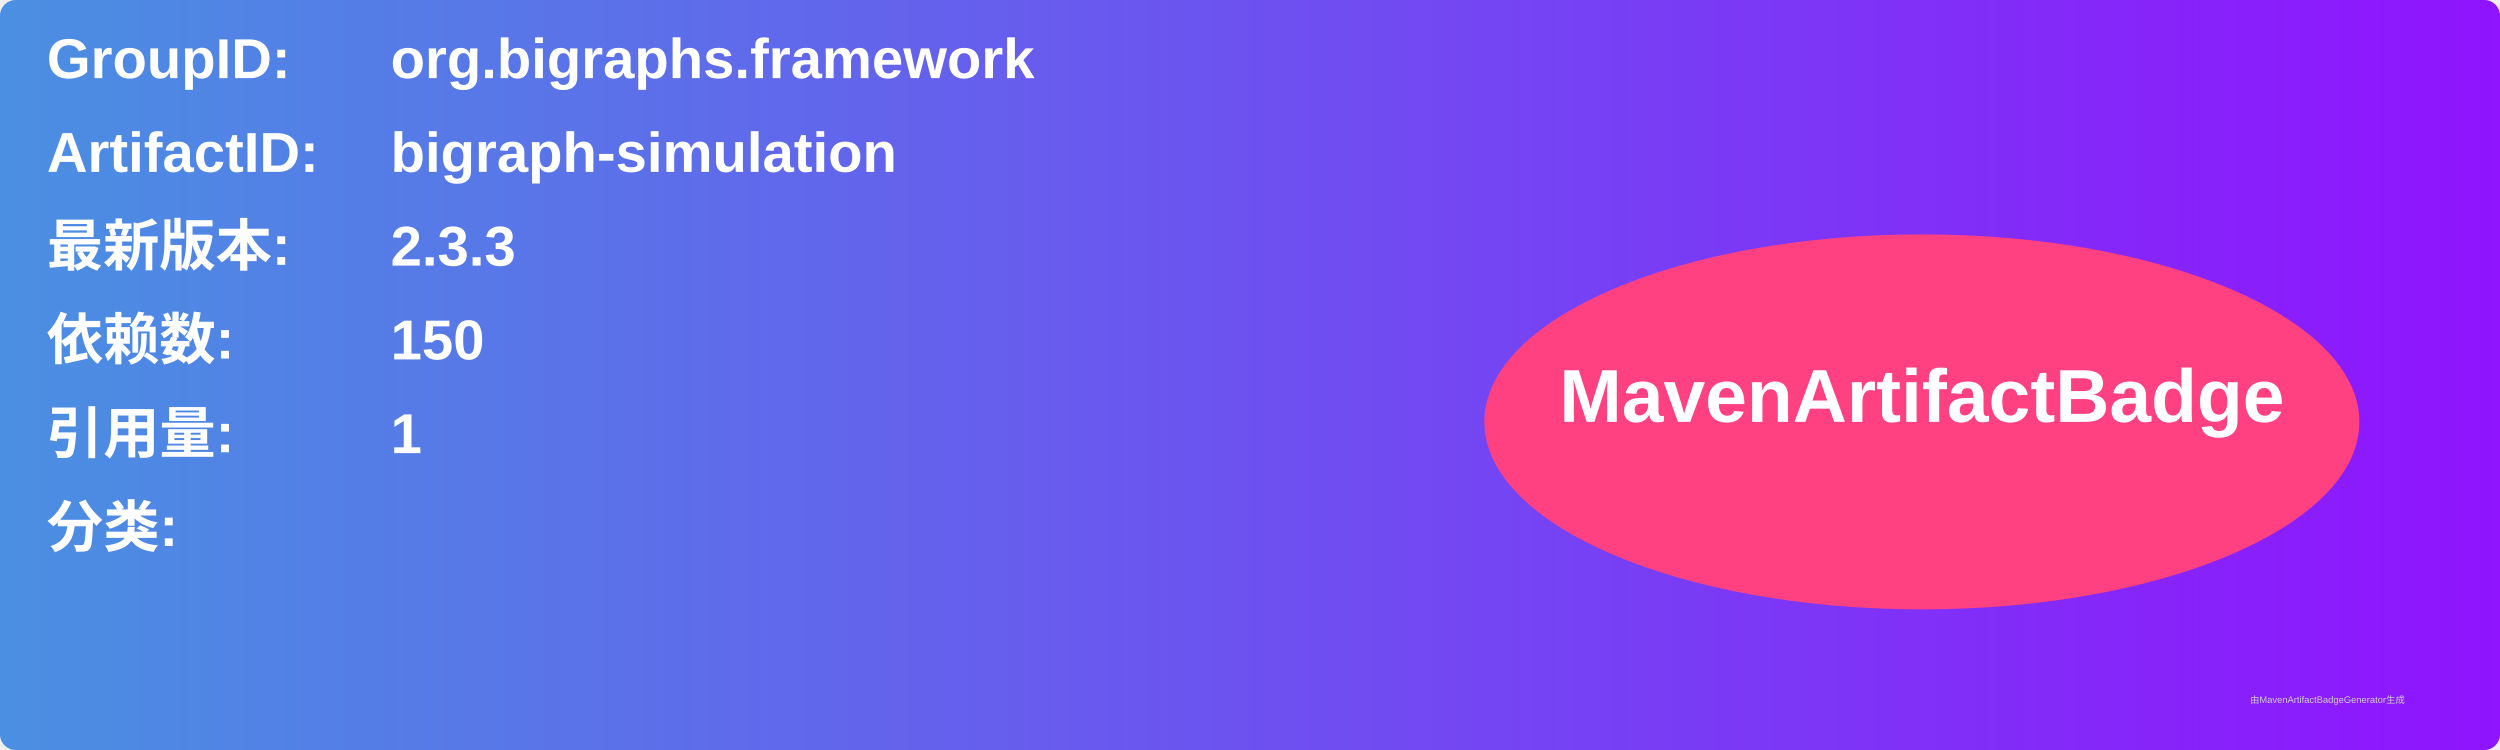
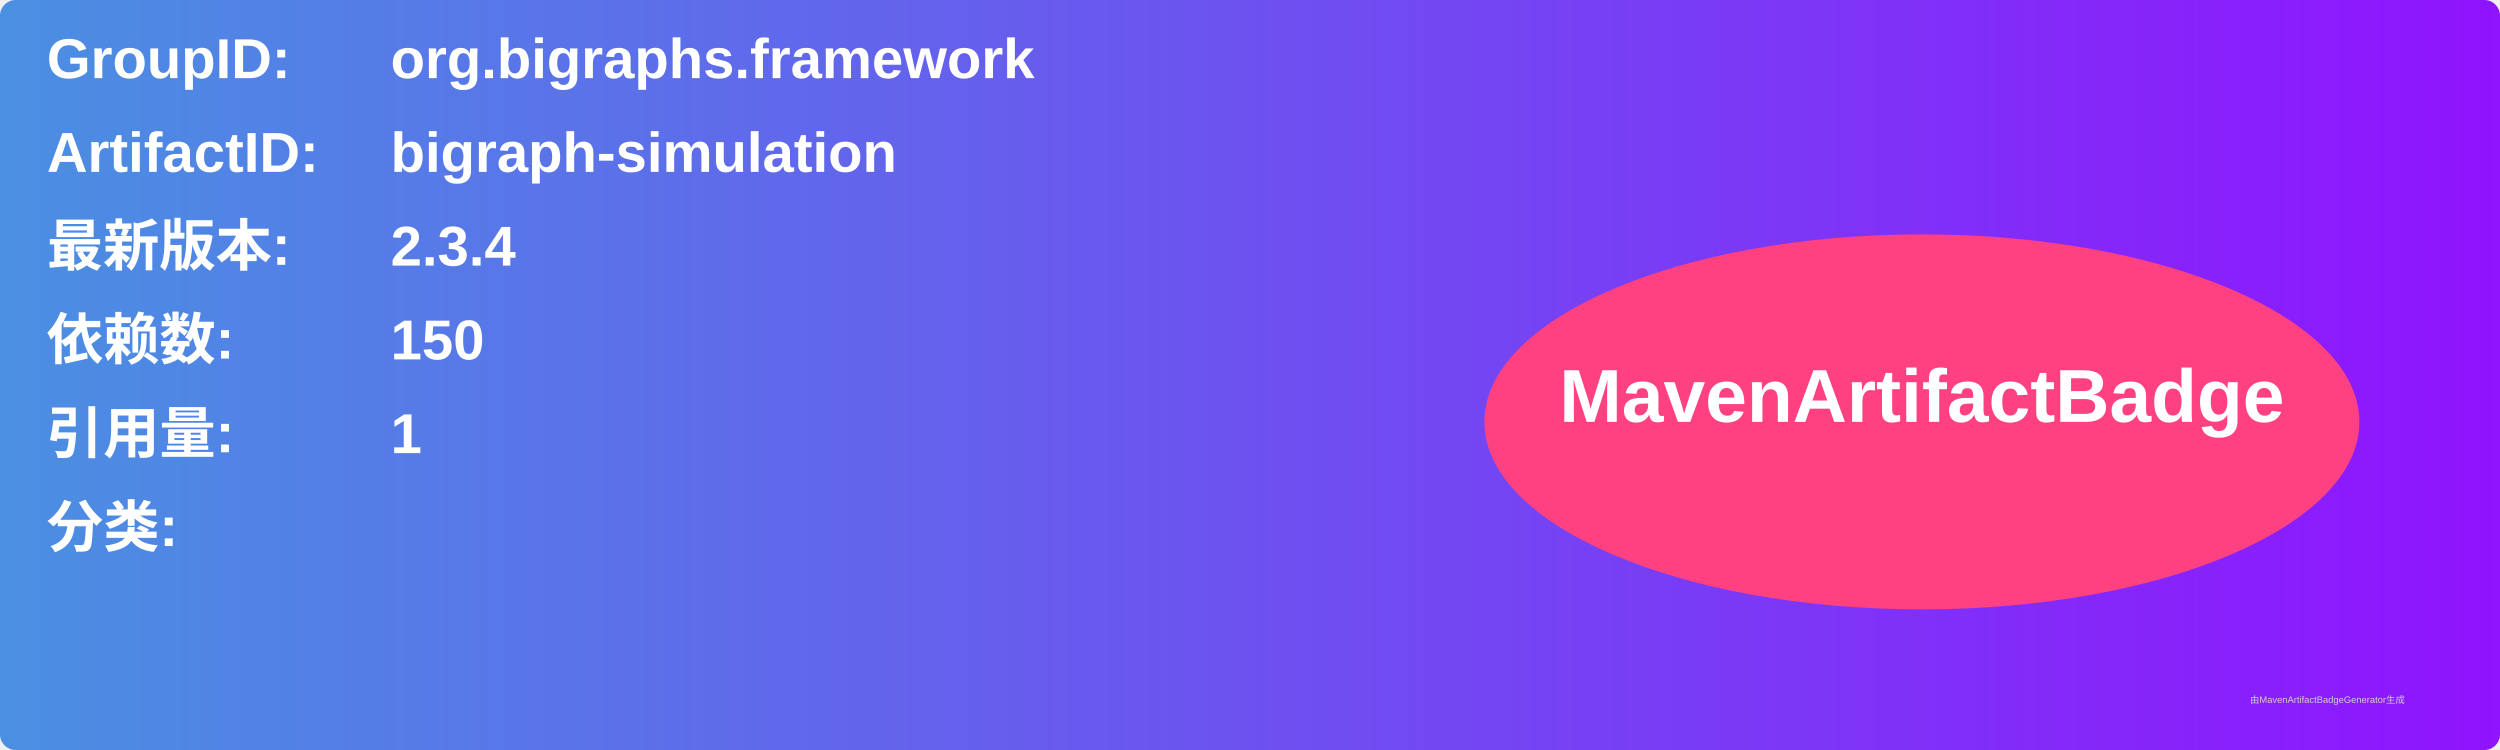
<svg xmlns="http://www.w3.org/2000/svg" width="800" height="240" viewBox="0 0 800 240">
  <linearGradient id="grad" x1="0%" y1="0%" x2="100%" y2="0%">
    <stop offset="0%" stop-color="#4a90e2" />
    <stop offset="100%" stop-color="#9013fe" />
  </linearGradient>
  <rect width="100%" height="100%" rx="5" ry="5" fill="url(#grad)" />
  <g transform="translate(15, 15)">
    <text x="0" y="10" font-family="Arial" font-size="18" fill="white" font-weight="bold" width="260">GroupID:</text>
    <text x="110" y="10" font-family="Arial" font-size="18" fill="white" font-weight="bold" width="460">org.bigraphs.framework</text>
    <text x="0" y="40" font-family="Arial" font-size="18" fill="white" font-weight="bold" width="260">ArtifactID:</text>
    <text x="110" y="40" font-family="Arial" font-size="18" fill="white" font-weight="bold" width="460">bigraph-simulation</text>
    <text x="0" y="70" font-family="Arial" font-size="18" fill="white" font-weight="bold">最新版本:</text>
    <text x="110" y="70" font-family="Arial" font-size="18" fill="white" font-weight="bold">
-       <tspan font-weight="bold">2.3.3</tspan>
+       <tspan font-weight="bold">2.3.4</tspan>
    </text>
    <text x="0" y="100" font-family="Arial" font-size="18" fill="white" font-weight="bold">依赖数: </text>
    <text x="110" y="100" font-family="Arial" font-size="18" fill="white">
      <tspan font-weight="bold">150</tspan>
    </text>
    <text x="0" y="130" font-family="Arial" font-size="18" fill="white" font-weight="bold">引用量: </text>
    <text x="110" y="130" font-family="Arial" font-size="18" fill="white">
      <tspan font-weight="bold">1</tspan>
    </text>
    <text x="0" y="160" font-family="Arial" font-size="18" fill="white" font-weight="bold">分类:</text>
    <text x="10" y="190" font-family="Arial" font-size="10" fill="white">
      <tspan font-weight="bold" />
    </text>
    <ellipse cx="600" cy="120" rx="140" ry="60" fill="#ff4081" />
    <text x="600" y="120" text-anchor="middle" font-family="Arial" font-size="24" fill="white" font-weight="bold">MavenArtifactBadge</text>
  </g>
  <text x="720" y="225" font-family="Arial" font-size="3" fill="#d0d0d0">由MavenArtifactBadgeGenerator生成</text>
</svg>
